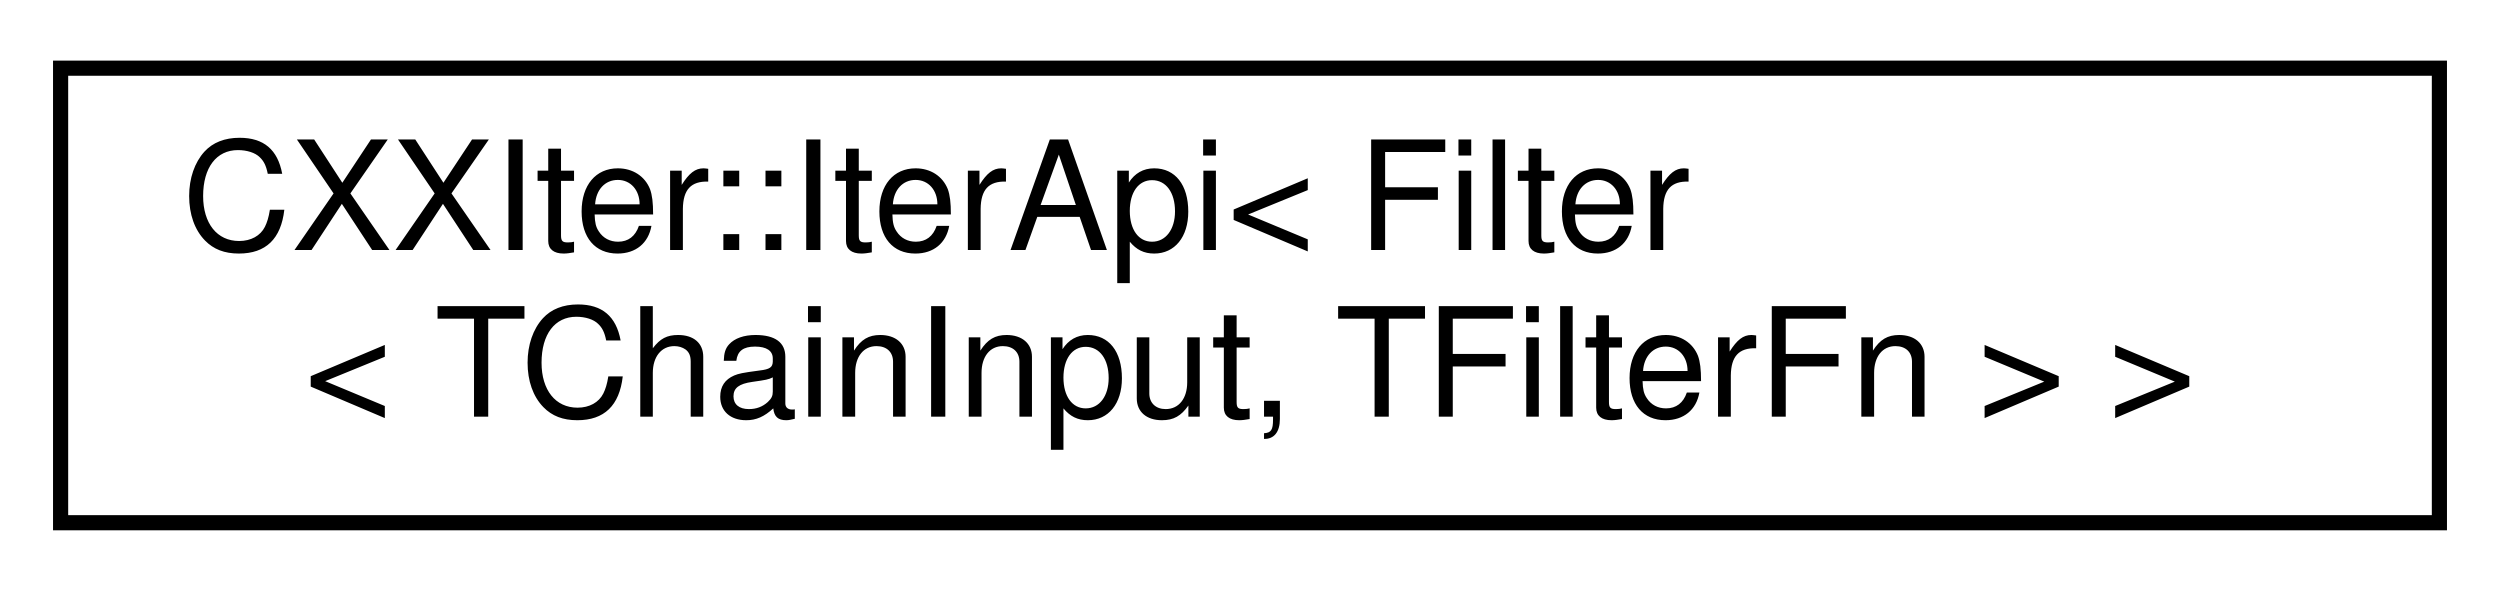
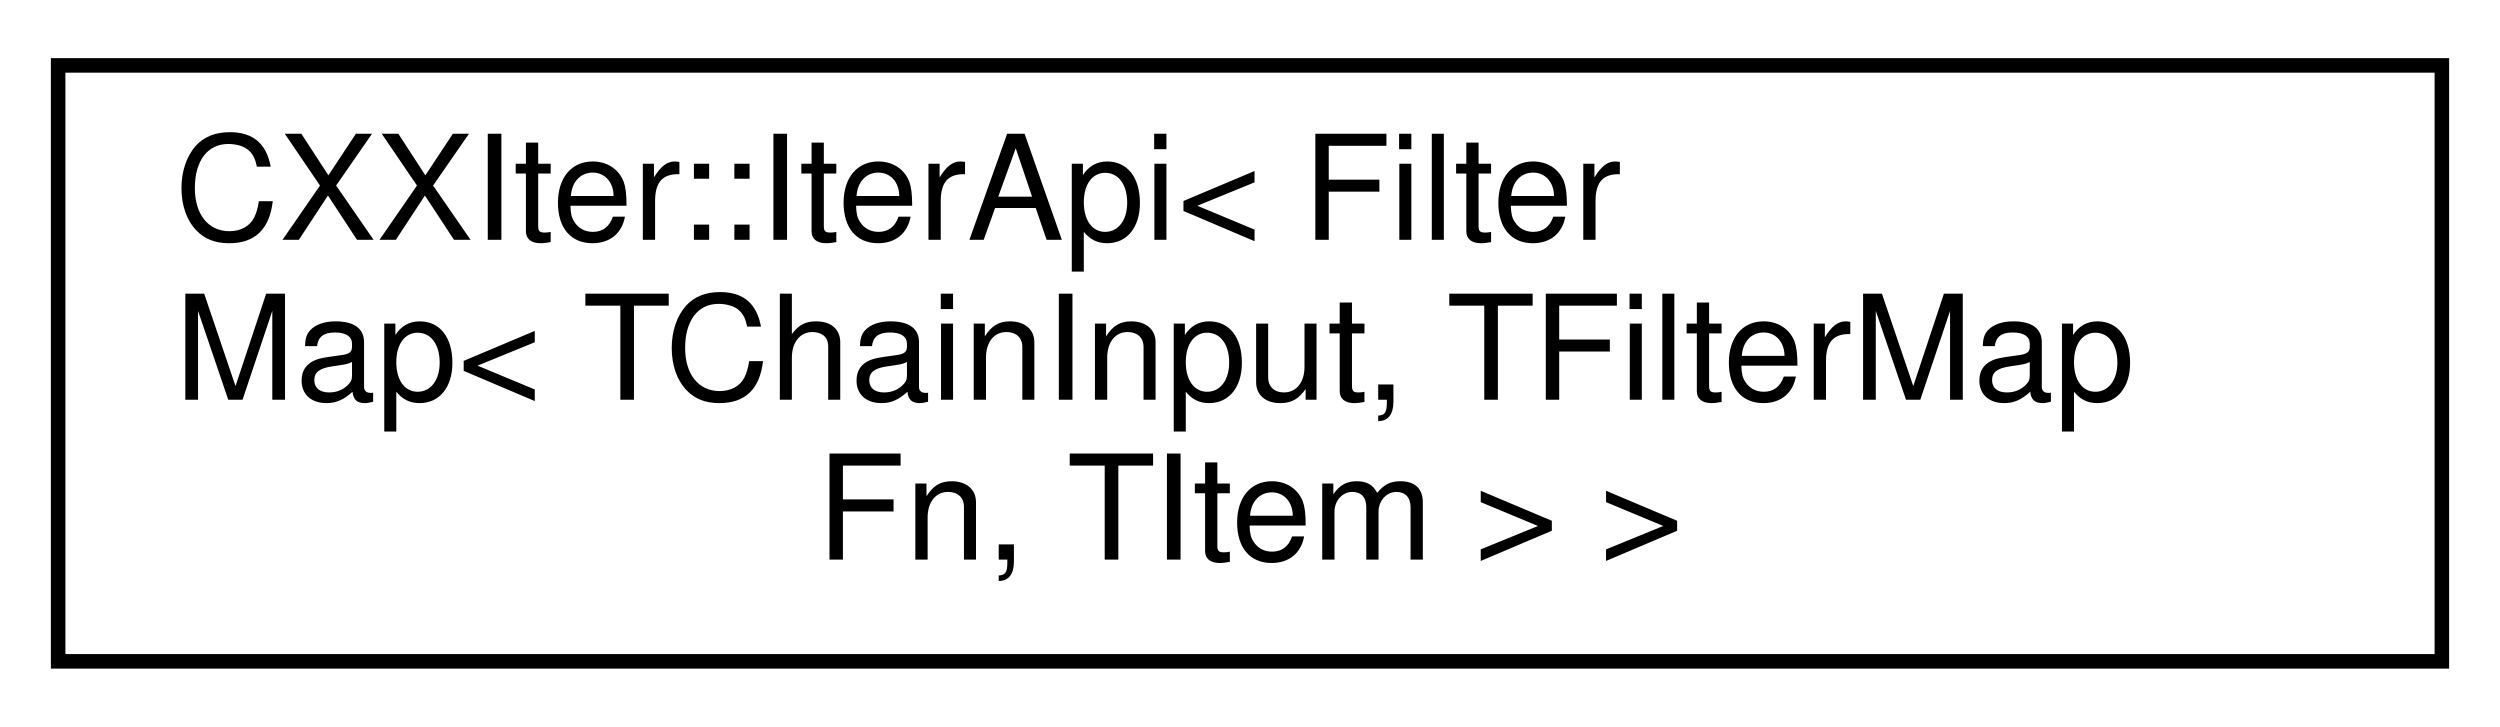
- <svg xmlns="http://www.w3.org/2000/svg" xmlns:xlink="http://www.w3.org/1999/xlink" width="165pt" height="39pt" viewBox="0.00 0.00 165.00 39.00">
-   <g id="graph0" class="graph" transform="scale(1 1) rotate(0) translate(4 35)">
+ <svg xmlns="http://www.w3.org/2000/svg" xmlns:xlink="http://www.w3.org/1999/xlink" width="172pt" height="50pt" viewBox="0.00 0.00 172.00 50.00">
+   <g id="graph0" class="graph" transform="scale(1 1) rotate(0) translate(4 46)">
    <g id="node1" class="node">
      <g id="a_node1">
        <a xlink:href="classCXXIter_1_1IterApi.html" target="_top" xlink:title=" ">
-           <polygon fill="none" stroke="black" points="0,-0.5 0,-30.5 157,-30.5 157,-0.5 0,-0.5" />
-           <text text-anchor="start" x="8" y="-18.5" font-family="Helvetica,sans-Serif" font-size="10.00">CXXIter::IterApi&lt; Filter</text>
-           <text text-anchor="middle" x="78.5" y="-7.5" font-family="Helvetica,sans-Serif" font-size="10.00">&lt; TChainInput, TFilterFn &gt; &gt;</text>
+           <polygon fill="none" stroke="black" points="0,-0.5 0,-41.5 164,-41.5 164,-0.5 0,-0.5" />
+           <text text-anchor="start" x="8" y="-29.5" font-family="Helvetica,sans-Serif" font-size="10.00">CXXIter::IterApi&lt; Filter</text>
+           <text text-anchor="start" x="8" y="-18.5" font-family="Helvetica,sans-Serif" font-size="10.00">Map&lt; TChainInput, TFilterMap</text>
+           <text text-anchor="middle" x="82" y="-7.5" font-family="Helvetica,sans-Serif" font-size="10.00">Fn, TItem &gt; &gt;</text>
        </a>
      </g>
    </g>
  </g>
</svg>
